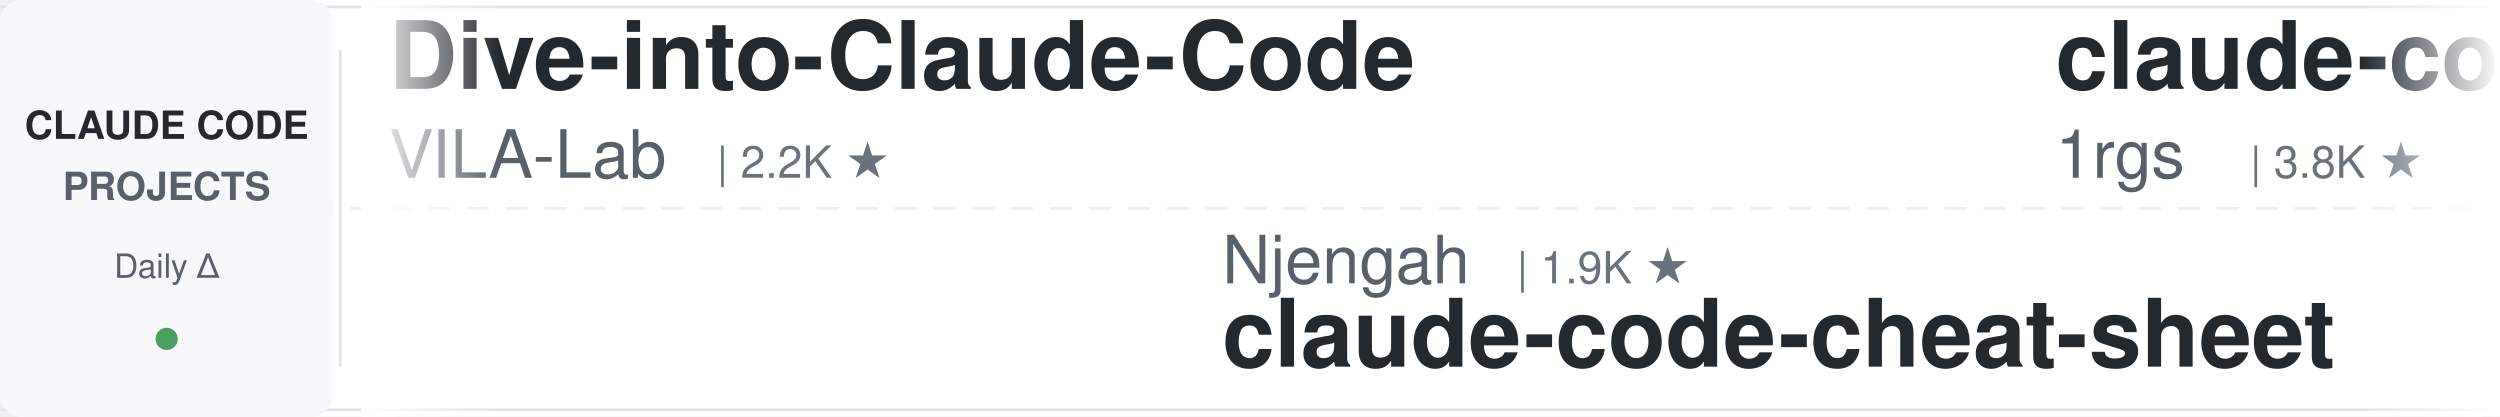
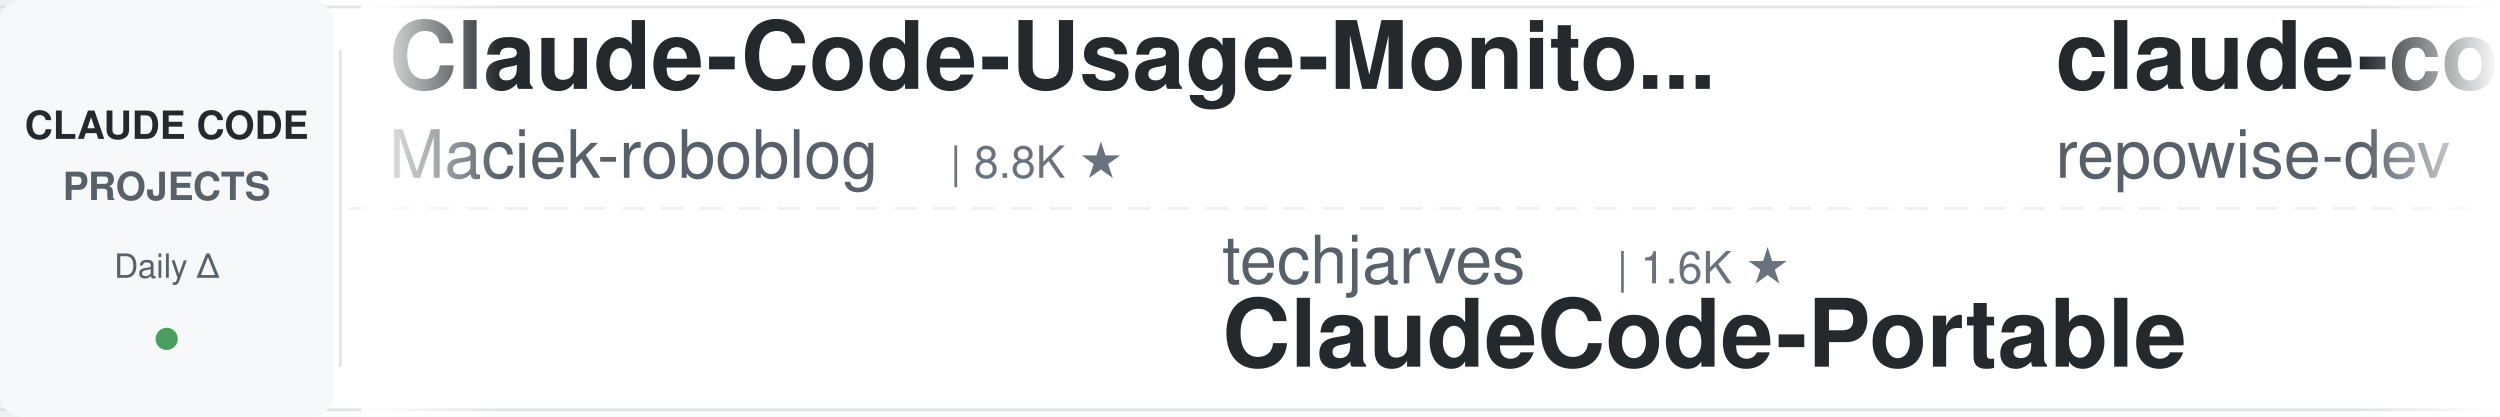
<svg xmlns="http://www.w3.org/2000/svg" width="900" height="150">
  <defs>
    <linearGradient id="leftFade" x1="0%" y1="0%" x2="100%" y2="0%">
      <stop offset="0%" style="stop-color:#ffffff;stop-opacity:1" />
      <stop offset="100%" style="stop-color:#ffffff;stop-opacity:0" />
    </linearGradient>
    <linearGradient id="rightFade" x1="0%" y1="0%" x2="100%" y2="0%">
      <stop offset="0%" style="stop-color:#ffffff;stop-opacity:0" />
      <stop offset="100%" style="stop-color:#ffffff;stop-opacity:1" />
    </linearGradient>
  </defs>
  <rect width="900" height="150" fill="#ffffff" rx="8" />
  <rect x="0" y="2" width="900" height="1" fill="#e1e4e8" />
  <rect x="0" y="147" width="900" height="1" fill="#e1e4e8" />
  <line x1="0" y1="75" x2="900" y2="75" stroke="#e1e4e8" stroke-width="1" stroke-dasharray="8 6" opacity="0.6" />
  <rect x="0" y="0" width="120" height="150" fill="#f6f8fa" rx="8" />
  <text x="60" y="50" font-family="-apple-system, BlinkMacSystemFont, 'Segoe UI', Helvetica, Arial, sans-serif" font-size="14" font-weight="600" fill="#24292e" text-anchor="middle">CLAUDE CODE</text>
  <text x="60" y="72" font-family="-apple-system, BlinkMacSystemFont, 'Segoe UI', Helvetica, Arial, sans-serif" font-size="14" font-weight="600" fill="#586069" text-anchor="middle">PROJECTS</text>
  <text x="60" y="100" font-family="-apple-system, BlinkMacSystemFont, 'Segoe UI', Helvetica, Arial, sans-serif" font-size="12" font-weight="500" fill="#586069" text-anchor="middle">Daily Δ</text>
  <circle cx="60" cy="122" r="4" fill="#22863a" opacity="0.8" />
  <rect x="122" y="18" width="1" height="114" fill="#e1e4e8" />
  <clipPath id="tickerClip">
    <rect x="130" y="0" width="770" height="150" />
  </clipPath>
  <g clip-path="url(#tickerClip)">
    <g id="tickerItems">
      <animateTransform attributeName="transform" attributeType="XML" type="translate" from="0 0" to="-3000 0" dur="54s" repeatCount="indefinite" />
      <g transform="translate(0, 0)">
-         <text x="140" y="32" font-family="-apple-system, BlinkMacSystemFont, 'Segoe UI', Helvetica, Arial, sans-serif" font-size="34" font-weight="600" fill="#24292e">Dive-into-Claude-Code</text>
-         <text x="140" y="64" font-family="-apple-system, BlinkMacSystemFont, 'Segoe UI', Helvetica, Arial, sans-serif" font-size="24" font-weight="400" fill="#586069">VILA-Lab</text>
-         <text x="258" y="64" font-family="-apple-system, BlinkMacSystemFont, 'Segoe UI', Helvetica, Arial, sans-serif" font-size="16" font-weight="500" fill="#6a737d">| 2.2K ★</text>
+         <text x="140" y="32" font-family="-apple-system, BlinkMacSystemFont, 'Segoe UI', Helvetica, Arial, sans-serif" font-size="34" font-weight="600" fill="#24292e">Claude-Code-Usage-Monito...</text>
+         <text x="140" y="64" font-family="-apple-system, BlinkMacSystemFont, 'Segoe UI', Helvetica, Arial, sans-serif" font-size="24" font-weight="400" fill="#586069">Maciek-roboblog</text>
+         <text x="342" y="64" font-family="-apple-system, BlinkMacSystemFont, 'Segoe UI', Helvetica, Arial, sans-serif" font-size="16" font-weight="500" fill="#6a737d">| 8.8K ★</text>
      </g>
      <g transform="translate(300, 0)">
-         <text x="140" y="102" font-family="-apple-system, BlinkMacSystemFont, 'Segoe UI', Helvetica, Arial, sans-serif" font-size="24" font-weight="400" fill="#586069">Njengah</text>
-         <text x="246" y="102" font-family="-apple-system, BlinkMacSystemFont, 'Segoe UI', Helvetica, Arial, sans-serif" font-size="16" font-weight="500" fill="#6a737d">| 1.9K ★</text>
-         <text x="140" y="132" font-family="-apple-system, BlinkMacSystemFont, 'Segoe UI', Helvetica, Arial, sans-serif" font-size="34" font-weight="600" fill="#24292e">claude-code-cheat-sheet</text>
+         <text x="140" y="102" font-family="-apple-system, BlinkMacSystemFont, 'Segoe UI', Helvetica, Arial, sans-serif" font-size="24" font-weight="400" fill="#586069">techjarves</text>
+         <text x="282" y="102" font-family="-apple-system, BlinkMacSystemFont, 'Segoe UI', Helvetica, Arial, sans-serif" font-size="16" font-weight="500" fill="#6a737d">| 1.6K ★</text>
+         <text x="140" y="132" font-family="-apple-system, BlinkMacSystemFont, 'Segoe UI', Helvetica, Arial, sans-serif" font-size="34" font-weight="600" fill="#24292e">ClaudeCode-Portable</text>
      </g>
      <g transform="translate(600, 0)">
-         <text x="140" y="32" font-family="-apple-system, BlinkMacSystemFont, 'Segoe UI', Helvetica, Arial, sans-serif" font-size="34" font-weight="600" fill="#24292e">claude-code-proxy</text>
-         <text x="140" y="64" font-family="-apple-system, BlinkMacSystemFont, 'Segoe UI', Helvetica, Arial, sans-serif" font-size="24" font-weight="400" fill="#586069">1rgs</text>
-         <text x="210" y="64" font-family="-apple-system, BlinkMacSystemFont, 'Segoe UI', Helvetica, Arial, sans-serif" font-size="16" font-weight="500" fill="#6a737d">| 3.8K ★</text>
+         <text x="140" y="32" font-family="-apple-system, BlinkMacSystemFont, 'Segoe UI', Helvetica, Arial, sans-serif" font-size="34" font-weight="600" fill="#24292e">claude-code-prompts</text>
+         <text x="140" y="64" font-family="-apple-system, BlinkMacSystemFont, 'Segoe UI', Helvetica, Arial, sans-serif" font-size="24" font-weight="400" fill="#586069">repowise-dev</text>
+         <text x="306" y="64" font-family="-apple-system, BlinkMacSystemFont, 'Segoe UI', Helvetica, Arial, sans-serif" font-size="16" font-weight="500" fill="#6a737d">| 1.2K ★</text>
      </g>
      <g transform="translate(900, 0)">
-         <text x="140" y="102" font-family="-apple-system, BlinkMacSystemFont, 'Segoe UI', Helvetica, Arial, sans-serif" font-size="24" font-weight="400" fill="#586069">ykdojo</text>
-         <text x="234" y="102" font-family="-apple-system, BlinkMacSystemFont, 'Segoe UI', Helvetica, Arial, sans-serif" font-size="16" font-weight="500" fill="#6a737d">| 10.3K ★</text>
-         <text x="140" y="132" font-family="-apple-system, BlinkMacSystemFont, 'Segoe UI', Helvetica, Arial, sans-serif" font-size="34" font-weight="600" fill="#24292e">claude-code-tips</text>
+         <text x="140" y="102" font-family="-apple-system, BlinkMacSystemFont, 'Segoe UI', Helvetica, Arial, sans-serif" font-size="24" font-weight="400" fill="#586069">kodu-ai</text>
+         <text x="246" y="102" font-family="-apple-system, BlinkMacSystemFont, 'Segoe UI', Helvetica, Arial, sans-serif" font-size="16" font-weight="500" fill="#6a737d">| 5.2K ★</text>
+         <text x="140" y="132" font-family="-apple-system, BlinkMacSystemFont, 'Segoe UI', Helvetica, Arial, sans-serif" font-size="34" font-weight="600" fill="#24292e">claude-coder</text>
      </g>
      <g transform="translate(1200, 0)">
-         <text x="140" y="32" font-family="-apple-system, BlinkMacSystemFont, 'Segoe UI', Helvetica, Arial, sans-serif" font-size="34" font-weight="600" fill="#24292e">claude_codex_bridge</text>
-         <text x="140" y="64" font-family="-apple-system, BlinkMacSystemFont, 'Segoe UI', Helvetica, Arial, sans-serif" font-size="24" font-weight="400" fill="#586069">SeemSeam</text>
-         <text x="258" y="64" font-family="-apple-system, BlinkMacSystemFont, 'Segoe UI', Helvetica, Arial, sans-serif" font-size="16" font-weight="500" fill="#6a737d">| 3.6K ★</text>
+         <text x="140" y="32" font-family="-apple-system, BlinkMacSystemFont, 'Segoe UI', Helvetica, Arial, sans-serif" font-size="34" font-weight="600" fill="#24292e">claude-code-video-toolki...</text>
+         <text x="140" y="64" font-family="-apple-system, BlinkMacSystemFont, 'Segoe UI', Helvetica, Arial, sans-serif" font-size="24" font-weight="400" fill="#586069">digitalsamba</text>
+         <text x="306" y="64" font-family="-apple-system, BlinkMacSystemFont, 'Segoe UI', Helvetica, Arial, sans-serif" font-size="16" font-weight="500" fill="#6a737d">| 2.4K ★</text>
      </g>
      <g transform="translate(1500, 0)">
-         <text x="140" y="102" font-family="-apple-system, BlinkMacSystemFont, 'Segoe UI', Helvetica, Arial, sans-serif" font-size="24" font-weight="400" fill="#586069">andrew-kramer-inno</text>
-         <text x="378" y="102" font-family="-apple-system, BlinkMacSystemFont, 'Segoe UI', Helvetica, Arial, sans-serif" font-size="16" font-weight="500" fill="#6a737d">| 595 ★</text>
-         <text x="140" y="132" font-family="-apple-system, BlinkMacSystemFont, 'Segoe UI', Helvetica, Arial, sans-serif" font-size="34" font-weight="600" fill="#24292e">claude-code-source-build</text>
+         <text x="140" y="102" font-family="-apple-system, BlinkMacSystemFont, 'Segoe UI', Helvetica, Arial, sans-serif" font-size="24" font-weight="400" fill="#586069">OneRedOak</text>
+         <text x="270" y="102" font-family="-apple-system, BlinkMacSystemFont, 'Segoe UI', Helvetica, Arial, sans-serif" font-size="16" font-weight="500" fill="#6a737d">| 3.9K ★</text>
+         <text x="140" y="132" font-family="-apple-system, BlinkMacSystemFont, 'Segoe UI', Helvetica, Arial, sans-serif" font-size="34" font-weight="600" fill="#24292e">claude-code-workflows</text>
      </g>
      <g transform="translate(1800, 0)">
-         <text x="140" y="32" font-family="-apple-system, BlinkMacSystemFont, 'Segoe UI', Helvetica, Arial, sans-serif" font-size="34" font-weight="600" fill="#24292e">claude-code-workflows</text>
-         <text x="140" y="64" font-family="-apple-system, BlinkMacSystemFont, 'Segoe UI', Helvetica, Arial, sans-serif" font-size="24" font-weight="400" fill="#586069">OneRedOak</text>
-         <text x="270" y="64" font-family="-apple-system, BlinkMacSystemFont, 'Segoe UI', Helvetica, Arial, sans-serif" font-size="16" font-weight="500" fill="#6a737d">| 3.9K ★</text>
+         <text x="140" y="32" font-family="-apple-system, BlinkMacSystemFont, 'Segoe UI', Helvetica, Arial, sans-serif" font-size="34" font-weight="600" fill="#24292e">claude-code-engineering</text>
+         <text x="140" y="64" font-family="-apple-system, BlinkMacSystemFont, 'Segoe UI', Helvetica, Arial, sans-serif" font-size="24" font-weight="400" fill="#586069">huangjia2019</text>
+         <text x="306" y="64" font-family="-apple-system, BlinkMacSystemFont, 'Segoe UI', Helvetica, Arial, sans-serif" font-size="16" font-weight="500" fill="#6a737d">| 1.1K ★</text>
      </g>
      <g transform="translate(2100, 0)">
-         <text x="140" y="102" font-family="-apple-system, BlinkMacSystemFont, 'Segoe UI', Helvetica, Arial, sans-serif" font-size="24" font-weight="400" fill="#586069">Pimzino</text>
-         <text x="246" y="102" font-family="-apple-system, BlinkMacSystemFont, 'Segoe UI', Helvetica, Arial, sans-serif" font-size="16" font-weight="500" fill="#6a737d">| 3.9K ★</text>
-         <text x="140" y="132" font-family="-apple-system, BlinkMacSystemFont, 'Segoe UI', Helvetica, Arial, sans-serif" font-size="34" font-weight="600" fill="#24292e">claude-code-spec-workflo...</text>
+         <text x="140" y="102" font-family="-apple-system, BlinkMacSystemFont, 'Segoe UI', Helvetica, Arial, sans-serif" font-size="24" font-weight="400" fill="#586069">shanraisshan</text>
+         <text x="306" y="102" font-family="-apple-system, BlinkMacSystemFont, 'Segoe UI', Helvetica, Arial, sans-serif" font-size="16" font-weight="500" fill="#6a737d">| 68.5K ★</text>
+         <text x="140" y="132" font-family="-apple-system, BlinkMacSystemFont, 'Segoe UI', Helvetica, Arial, sans-serif" font-size="34" font-weight="600" fill="#24292e">claude-code-best-practic...</text>
      </g>
      <g transform="translate(2400, 0)">
-         <text x="140" y="32" font-family="-apple-system, BlinkMacSystemFont, 'Segoe UI', Helvetica, Arial, sans-serif" font-size="34" font-weight="600" fill="#24292e">arcads-claude-code-mrpai...</text>
-         <text x="140" y="64" font-family="-apple-system, BlinkMacSystemFont, 'Segoe UI', Helvetica, Arial, sans-serif" font-size="24" font-weight="400" fill="#586069">mrpaidsocial</text>
-         <text x="306" y="64" font-family="-apple-system, BlinkMacSystemFont, 'Segoe UI', Helvetica, Arial, sans-serif" font-size="16" font-weight="500" fill="#6a737d">| 1.6K ★</text>
+         <text x="140" y="32" font-family="-apple-system, BlinkMacSystemFont, 'Segoe UI', Helvetica, Arial, sans-serif" font-size="34" font-weight="600" fill="#24292e">free-claude-code</text>
+         <text x="140" y="64" font-family="-apple-system, BlinkMacSystemFont, 'Segoe UI', Helvetica, Arial, sans-serif" font-size="24" font-weight="400" fill="#586069">Alishahryar1</text>
+         <text x="306" y="64" font-family="-apple-system, BlinkMacSystemFont, 'Segoe UI', Helvetica, Arial, sans-serif" font-size="16" font-weight="500" fill="#6a737d">| 65.9K ★</text>
      </g>
      <g transform="translate(2700, 0)">
-         <text x="140" y="102" font-family="-apple-system, BlinkMacSystemFont, 'Segoe UI', Helvetica, Arial, sans-serif" font-size="24" font-weight="400" fill="#586069">anthropics</text>
-         <text x="282" y="102" font-family="-apple-system, BlinkMacSystemFont, 'Segoe UI', Helvetica, Arial, sans-serif" font-size="16" font-weight="500" fill="#6a737d">| 9.8K ★</text>
-         <text x="140" y="132" font-family="-apple-system, BlinkMacSystemFont, 'Segoe UI', Helvetica, Arial, sans-serif" font-size="34" font-weight="600" fill="#24292e">claude-code-action</text>
+         <text x="140" y="102" font-family="-apple-system, BlinkMacSystemFont, 'Segoe UI', Helvetica, Arial, sans-serif" font-size="24" font-weight="400" fill="#586069">musistudio</text>
+         <text x="282" y="102" font-family="-apple-system, BlinkMacSystemFont, 'Segoe UI', Helvetica, Arial, sans-serif" font-size="16" font-weight="500" fill="#6a737d">| 38.0K ★</text>
+         <text x="140" y="132" font-family="-apple-system, BlinkMacSystemFont, 'Segoe UI', Helvetica, Arial, sans-serif" font-size="34" font-weight="600" fill="#24292e">claude-code-router</text>
      </g>
      <g transform="translate(3000, 0)">
-         <text x="140" y="32" font-family="-apple-system, BlinkMacSystemFont, 'Segoe UI', Helvetica, Arial, sans-serif" font-size="34" font-weight="600" fill="#24292e">Dive-into-Claude-Code</text>
-         <text x="140" y="64" font-family="-apple-system, BlinkMacSystemFont, 'Segoe UI', Helvetica, Arial, sans-serif" font-size="24" font-weight="400" fill="#586069">VILA-Lab</text>
-         <text x="258" y="64" font-family="-apple-system, BlinkMacSystemFont, 'Segoe UI', Helvetica, Arial, sans-serif" font-size="16" font-weight="500" fill="#6a737d">| 2.2K ★</text>
+         <text x="140" y="32" font-family="-apple-system, BlinkMacSystemFont, 'Segoe UI', Helvetica, Arial, sans-serif" font-size="34" font-weight="600" fill="#24292e">Claude-Code-Usage-Monito...</text>
+         <text x="140" y="64" font-family="-apple-system, BlinkMacSystemFont, 'Segoe UI', Helvetica, Arial, sans-serif" font-size="24" font-weight="400" fill="#586069">Maciek-roboblog</text>
+         <text x="342" y="64" font-family="-apple-system, BlinkMacSystemFont, 'Segoe UI', Helvetica, Arial, sans-serif" font-size="16" font-weight="500" fill="#6a737d">| 8.8K ★</text>
      </g>
      <g transform="translate(3300, 0)">
-         <text x="140" y="102" font-family="-apple-system, BlinkMacSystemFont, 'Segoe UI', Helvetica, Arial, sans-serif" font-size="24" font-weight="400" fill="#586069">Njengah</text>
-         <text x="246" y="102" font-family="-apple-system, BlinkMacSystemFont, 'Segoe UI', Helvetica, Arial, sans-serif" font-size="16" font-weight="500" fill="#6a737d">| 1.9K ★</text>
-         <text x="140" y="132" font-family="-apple-system, BlinkMacSystemFont, 'Segoe UI', Helvetica, Arial, sans-serif" font-size="34" font-weight="600" fill="#24292e">claude-code-cheat-sheet</text>
+         <text x="140" y="102" font-family="-apple-system, BlinkMacSystemFont, 'Segoe UI', Helvetica, Arial, sans-serif" font-size="24" font-weight="400" fill="#586069">techjarves</text>
+         <text x="282" y="102" font-family="-apple-system, BlinkMacSystemFont, 'Segoe UI', Helvetica, Arial, sans-serif" font-size="16" font-weight="500" fill="#6a737d">| 1.6K ★</text>
+         <text x="140" y="132" font-family="-apple-system, BlinkMacSystemFont, 'Segoe UI', Helvetica, Arial, sans-serif" font-size="34" font-weight="600" fill="#24292e">ClaudeCode-Portable</text>
      </g>
      <g transform="translate(3600, 0)">
-         <text x="140" y="32" font-family="-apple-system, BlinkMacSystemFont, 'Segoe UI', Helvetica, Arial, sans-serif" font-size="34" font-weight="600" fill="#24292e">claude-code-proxy</text>
-         <text x="140" y="64" font-family="-apple-system, BlinkMacSystemFont, 'Segoe UI', Helvetica, Arial, sans-serif" font-size="24" font-weight="400" fill="#586069">1rgs</text>
-         <text x="210" y="64" font-family="-apple-system, BlinkMacSystemFont, 'Segoe UI', Helvetica, Arial, sans-serif" font-size="16" font-weight="500" fill="#6a737d">| 3.8K ★</text>
+         <text x="140" y="32" font-family="-apple-system, BlinkMacSystemFont, 'Segoe UI', Helvetica, Arial, sans-serif" font-size="34" font-weight="600" fill="#24292e">claude-code-prompts</text>
+         <text x="140" y="64" font-family="-apple-system, BlinkMacSystemFont, 'Segoe UI', Helvetica, Arial, sans-serif" font-size="24" font-weight="400" fill="#586069">repowise-dev</text>
+         <text x="306" y="64" font-family="-apple-system, BlinkMacSystemFont, 'Segoe UI', Helvetica, Arial, sans-serif" font-size="16" font-weight="500" fill="#6a737d">| 1.2K ★</text>
      </g>
      <g transform="translate(3900, 0)">
-         <text x="140" y="102" font-family="-apple-system, BlinkMacSystemFont, 'Segoe UI', Helvetica, Arial, sans-serif" font-size="24" font-weight="400" fill="#586069">ykdojo</text>
-         <text x="234" y="102" font-family="-apple-system, BlinkMacSystemFont, 'Segoe UI', Helvetica, Arial, sans-serif" font-size="16" font-weight="500" fill="#6a737d">| 10.3K ★</text>
-         <text x="140" y="132" font-family="-apple-system, BlinkMacSystemFont, 'Segoe UI', Helvetica, Arial, sans-serif" font-size="34" font-weight="600" fill="#24292e">claude-code-tips</text>
+         <text x="140" y="102" font-family="-apple-system, BlinkMacSystemFont, 'Segoe UI', Helvetica, Arial, sans-serif" font-size="24" font-weight="400" fill="#586069">kodu-ai</text>
+         <text x="246" y="102" font-family="-apple-system, BlinkMacSystemFont, 'Segoe UI', Helvetica, Arial, sans-serif" font-size="16" font-weight="500" fill="#6a737d">| 5.2K ★</text>
+         <text x="140" y="132" font-family="-apple-system, BlinkMacSystemFont, 'Segoe UI', Helvetica, Arial, sans-serif" font-size="34" font-weight="600" fill="#24292e">claude-coder</text>
      </g>
    </g>
  </g>
  <rect x="130" y="0" width="50" height="150" fill="url(#leftFade)" />
  <rect x="850" y="0" width="50" height="150" fill="url(#rightFade)" />
</svg>
